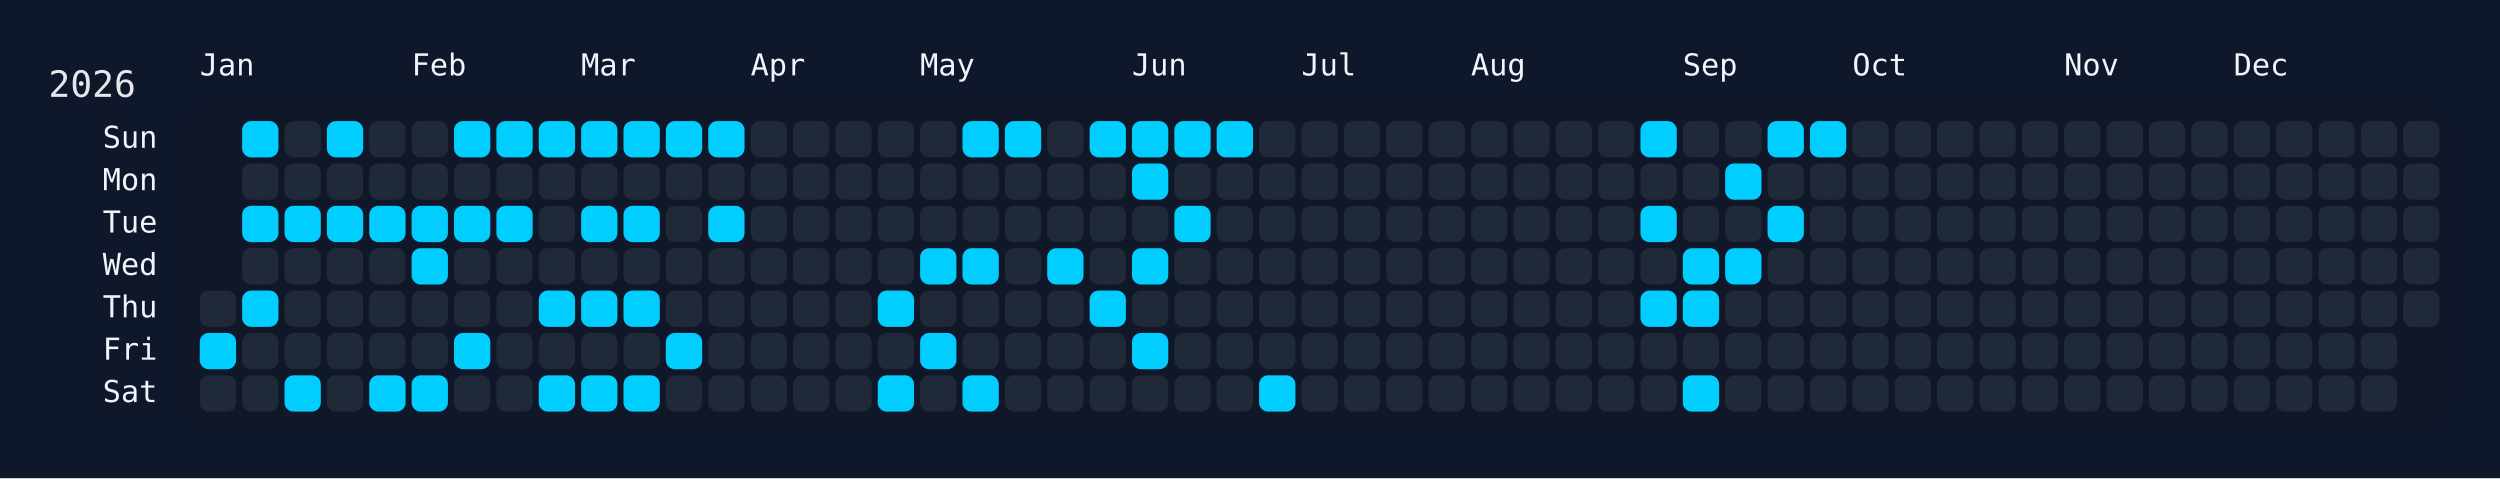
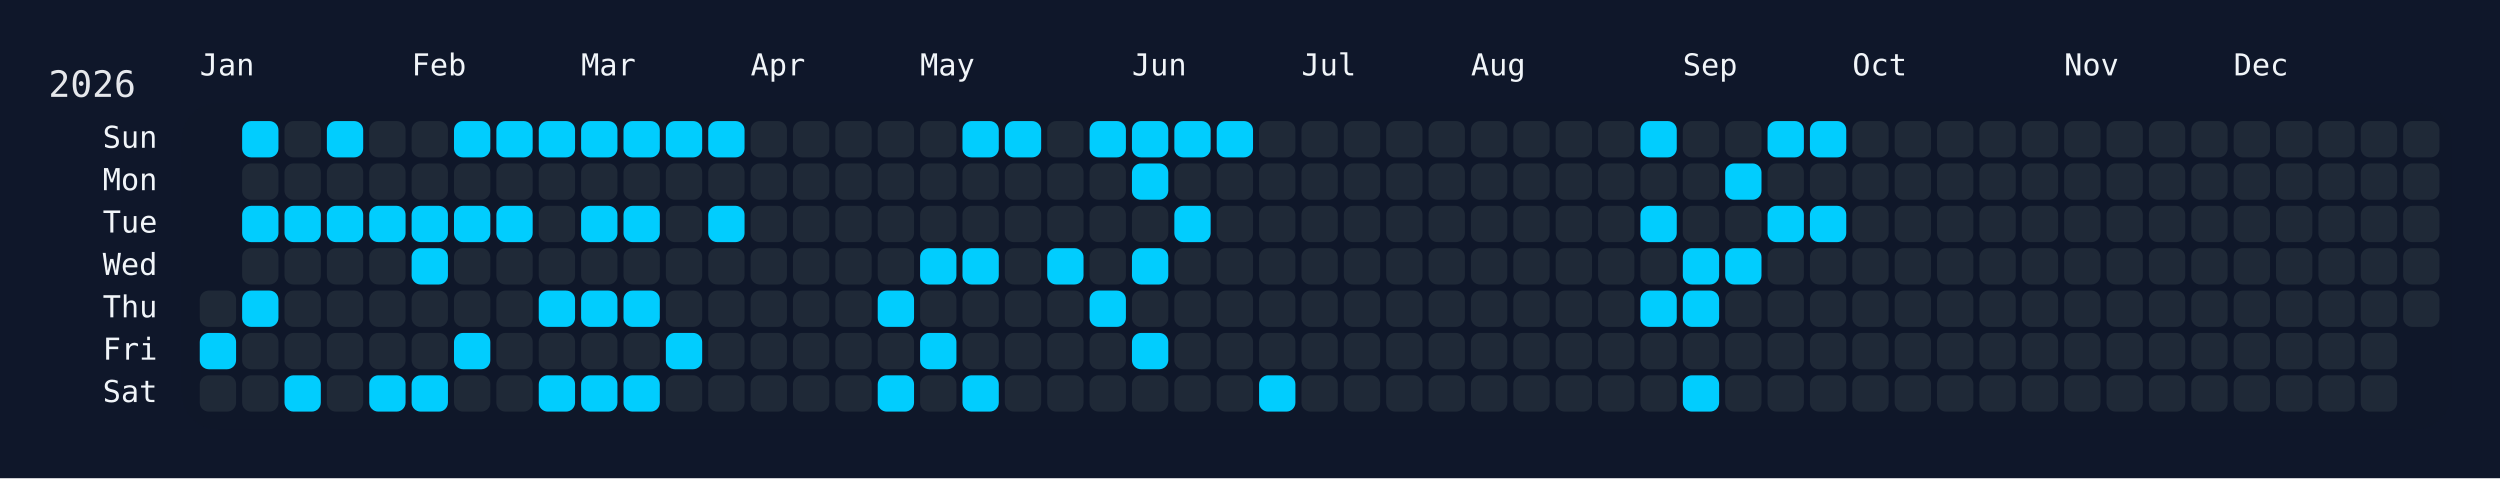
<svg xmlns="http://www.w3.org/2000/svg" width="826" height="158" viewBox="0 0 826 158">
  <rect width="826" height="158" fill="#0f172a" />
  <rect x="60" y="34" width="750" height="108" rx="12" ry="12" fill="rgba(15, 23, 42, 0.8)" />
  <text x="16" y="32" font-size="12" fill="#e5e7eb" font-family="JetBrains Mono, ui-monospace, SFMono-Regular, Menlo, Monaco, Consolas, monospace">2026</text>
  <text x="66" y="18" font-size="10" fill="#f1f5f9" font-family="JetBrains Mono, ui-monospace, SFMono-Regular, Menlo, Monaco, Consolas, monospace" dominant-baseline="hanging">Jan</text>
  <text x="136" y="18" font-size="10" fill="#f1f5f9" font-family="JetBrains Mono, ui-monospace, SFMono-Regular, Menlo, Monaco, Consolas, monospace" dominant-baseline="hanging">Feb</text>
  <text x="192" y="18" font-size="10" fill="#f1f5f9" font-family="JetBrains Mono, ui-monospace, SFMono-Regular, Menlo, Monaco, Consolas, monospace" dominant-baseline="hanging">Mar</text>
  <text x="248" y="18" font-size="10" fill="#f1f5f9" font-family="JetBrains Mono, ui-monospace, SFMono-Regular, Menlo, Monaco, Consolas, monospace" dominant-baseline="hanging">Apr</text>
  <text x="304" y="18" font-size="10" fill="#f1f5f9" font-family="JetBrains Mono, ui-monospace, SFMono-Regular, Menlo, Monaco, Consolas, monospace" dominant-baseline="hanging">May</text>
  <text x="374" y="18" font-size="10" fill="#f1f5f9" font-family="JetBrains Mono, ui-monospace, SFMono-Regular, Menlo, Monaco, Consolas, monospace" dominant-baseline="hanging">Jun</text>
  <text x="430" y="18" font-size="10" fill="#f1f5f9" font-family="JetBrains Mono, ui-monospace, SFMono-Regular, Menlo, Monaco, Consolas, monospace" dominant-baseline="hanging">Jul</text>
  <text x="486" y="18" font-size="10" fill="#f1f5f9" font-family="JetBrains Mono, ui-monospace, SFMono-Regular, Menlo, Monaco, Consolas, monospace" dominant-baseline="hanging">Aug</text>
  <text x="556" y="18" font-size="10" fill="#f1f5f9" font-family="JetBrains Mono, ui-monospace, SFMono-Regular, Menlo, Monaco, Consolas, monospace" dominant-baseline="hanging">Sep</text>
  <text x="612" y="18" font-size="10" fill="#f1f5f9" font-family="JetBrains Mono, ui-monospace, SFMono-Regular, Menlo, Monaco, Consolas, monospace" dominant-baseline="hanging">Oct</text>
  <text x="682" y="18" font-size="10" fill="#f1f5f9" font-family="JetBrains Mono, ui-monospace, SFMono-Regular, Menlo, Monaco, Consolas, monospace" dominant-baseline="hanging">Nov</text>
  <text x="738" y="18" font-size="10" fill="#f1f5f9" font-family="JetBrains Mono, ui-monospace, SFMono-Regular, Menlo, Monaco, Consolas, monospace" dominant-baseline="hanging">Dec</text>
  <text x="52" y="46.0" font-size="10" fill="#f1f5f9" font-family="JetBrains Mono, ui-monospace, SFMono-Regular, Menlo, Monaco, Consolas, monospace" text-anchor="end" dominant-baseline="middle">Sun</text>
  <text x="52" y="60.0" font-size="10" fill="#f1f5f9" font-family="JetBrains Mono, ui-monospace, SFMono-Regular, Menlo, Monaco, Consolas, monospace" text-anchor="end" dominant-baseline="middle">Mon</text>
  <text x="52" y="74.0" font-size="10" fill="#f1f5f9" font-family="JetBrains Mono, ui-monospace, SFMono-Regular, Menlo, Monaco, Consolas, monospace" text-anchor="end" dominant-baseline="middle">Tue</text>
  <text x="52" y="88.0" font-size="10" fill="#f1f5f9" font-family="JetBrains Mono, ui-monospace, SFMono-Regular, Menlo, Monaco, Consolas, monospace" text-anchor="end" dominant-baseline="middle">Wed</text>
  <text x="52" y="102.0" font-size="10" fill="#f1f5f9" font-family="JetBrains Mono, ui-monospace, SFMono-Regular, Menlo, Monaco, Consolas, monospace" text-anchor="end" dominant-baseline="middle">Thu</text>
  <text x="52" y="116.0" font-size="10" fill="#f1f5f9" font-family="JetBrains Mono, ui-monospace, SFMono-Regular, Menlo, Monaco, Consolas, monospace" text-anchor="end" dominant-baseline="middle">Fri</text>
  <text x="52" y="130.0" font-size="10" fill="#f1f5f9" font-family="JetBrains Mono, ui-monospace, SFMono-Regular, Menlo, Monaco, Consolas, monospace" text-anchor="end" dominant-baseline="middle">Sat</text>
  <g transform="translate(66,40)">
    <rect x="0" y="56" width="12" height="12" rx="3" ry="3" fill="#1f2937" data-date="2026-01-01" />
    <rect x="0" y="70" width="12" height="12" rx="3" ry="3" fill="#01cdfe" data-date="2026-01-02" />
    <rect x="0" y="84" width="12" height="12" rx="3" ry="3" fill="#1f2937" data-date="2026-01-03" />
    <rect x="14" y="0" width="12" height="12" rx="3" ry="3" fill="#01cdfe" data-date="2026-01-04" />
    <rect x="14" y="14" width="12" height="12" rx="3" ry="3" fill="#1f2937" data-date="2026-01-05" />
    <rect x="14" y="28" width="12" height="12" rx="3" ry="3" fill="#01cdfe" data-date="2026-01-06" />
    <rect x="14" y="42" width="12" height="12" rx="3" ry="3" fill="#1f2937" data-date="2026-01-07" />
    <rect x="14" y="56" width="12" height="12" rx="3" ry="3" fill="#01cdfe" data-date="2026-01-08" />
    <rect x="14" y="70" width="12" height="12" rx="3" ry="3" fill="#1f2937" data-date="2026-01-09" />
    <rect x="14" y="84" width="12" height="12" rx="3" ry="3" fill="#1f2937" data-date="2026-01-10" />
    <rect x="28" y="0" width="12" height="12" rx="3" ry="3" fill="#1f2937" data-date="2026-01-11" />
    <rect x="28" y="14" width="12" height="12" rx="3" ry="3" fill="#1f2937" data-date="2026-01-12" />
    <rect x="28" y="28" width="12" height="12" rx="3" ry="3" fill="#01cdfe" data-date="2026-01-13" />
    <rect x="28" y="42" width="12" height="12" rx="3" ry="3" fill="#1f2937" data-date="2026-01-14" />
    <rect x="28" y="56" width="12" height="12" rx="3" ry="3" fill="#1f2937" data-date="2026-01-15" />
    <rect x="28" y="70" width="12" height="12" rx="3" ry="3" fill="#1f2937" data-date="2026-01-16" />
    <rect x="28" y="84" width="12" height="12" rx="3" ry="3" fill="#01cdfe" data-date="2026-01-17" />
    <rect x="42" y="0" width="12" height="12" rx="3" ry="3" fill="#01cdfe" data-date="2026-01-18" />
    <rect x="42" y="14" width="12" height="12" rx="3" ry="3" fill="#1f2937" data-date="2026-01-19" />
    <rect x="42" y="28" width="12" height="12" rx="3" ry="3" fill="#01cdfe" data-date="2026-01-20" />
    <rect x="42" y="42" width="12" height="12" rx="3" ry="3" fill="#1f2937" data-date="2026-01-21" />
    <rect x="42" y="56" width="12" height="12" rx="3" ry="3" fill="#1f2937" data-date="2026-01-22" />
    <rect x="42" y="70" width="12" height="12" rx="3" ry="3" fill="#1f2937" data-date="2026-01-23" />
    <rect x="42" y="84" width="12" height="12" rx="3" ry="3" fill="#1f2937" data-date="2026-01-24" />
    <rect x="56" y="0" width="12" height="12" rx="3" ry="3" fill="#1f2937" data-date="2026-01-25" />
    <rect x="56" y="14" width="12" height="12" rx="3" ry="3" fill="#1f2937" data-date="2026-01-26" />
    <rect x="56" y="28" width="12" height="12" rx="3" ry="3" fill="#01cdfe" data-date="2026-01-27" />
    <rect x="56" y="42" width="12" height="12" rx="3" ry="3" fill="#1f2937" data-date="2026-01-28" />
    <rect x="56" y="56" width="12" height="12" rx="3" ry="3" fill="#1f2937" data-date="2026-01-29" />
    <rect x="56" y="70" width="12" height="12" rx="3" ry="3" fill="#1f2937" data-date="2026-01-30" />
    <rect x="56" y="84" width="12" height="12" rx="3" ry="3" fill="#01cdfe" data-date="2026-01-31" />
    <rect x="70" y="0" width="12" height="12" rx="3" ry="3" fill="#1f2937" data-date="2026-02-01" />
    <rect x="70" y="14" width="12" height="12" rx="3" ry="3" fill="#1f2937" data-date="2026-02-02" />
    <rect x="70" y="28" width="12" height="12" rx="3" ry="3" fill="#01cdfe" data-date="2026-02-03" />
    <rect x="70" y="42" width="12" height="12" rx="3" ry="3" fill="#01cdfe" data-date="2026-02-04" />
    <rect x="70" y="56" width="12" height="12" rx="3" ry="3" fill="#1f2937" data-date="2026-02-05" />
    <rect x="70" y="70" width="12" height="12" rx="3" ry="3" fill="#1f2937" data-date="2026-02-06" />
    <rect x="70" y="84" width="12" height="12" rx="3" ry="3" fill="#01cdfe" data-date="2026-02-07" />
    <rect x="84" y="0" width="12" height="12" rx="3" ry="3" fill="#01cdfe" data-date="2026-02-08" />
    <rect x="84" y="14" width="12" height="12" rx="3" ry="3" fill="#1f2937" data-date="2026-02-09" />
    <rect x="84" y="28" width="12" height="12" rx="3" ry="3" fill="#01cdfe" data-date="2026-02-10" />
    <rect x="84" y="42" width="12" height="12" rx="3" ry="3" fill="#1f2937" data-date="2026-02-11" />
    <rect x="84" y="56" width="12" height="12" rx="3" ry="3" fill="#1f2937" data-date="2026-02-12" />
    <rect x="84" y="70" width="12" height="12" rx="3" ry="3" fill="#01cdfe" data-date="2026-02-13" />
    <rect x="84" y="84" width="12" height="12" rx="3" ry="3" fill="#1f2937" data-date="2026-02-14" />
    <rect x="98" y="0" width="12" height="12" rx="3" ry="3" fill="#01cdfe" data-date="2026-02-15" />
    <rect x="98" y="14" width="12" height="12" rx="3" ry="3" fill="#1f2937" data-date="2026-02-16" />
    <rect x="98" y="28" width="12" height="12" rx="3" ry="3" fill="#01cdfe" data-date="2026-02-17" />
    <rect x="98" y="42" width="12" height="12" rx="3" ry="3" fill="#1f2937" data-date="2026-02-18" />
    <rect x="98" y="56" width="12" height="12" rx="3" ry="3" fill="#1f2937" data-date="2026-02-19" />
    <rect x="98" y="70" width="12" height="12" rx="3" ry="3" fill="#1f2937" data-date="2026-02-20" />
    <rect x="98" y="84" width="12" height="12" rx="3" ry="3" fill="#1f2937" data-date="2026-02-21" />
    <rect x="112" y="0" width="12" height="12" rx="3" ry="3" fill="#01cdfe" data-date="2026-02-22" />
    <rect x="112" y="14" width="12" height="12" rx="3" ry="3" fill="#1f2937" data-date="2026-02-23" />
    <rect x="112" y="28" width="12" height="12" rx="3" ry="3" fill="#1f2937" data-date="2026-02-24" />
    <rect x="112" y="42" width="12" height="12" rx="3" ry="3" fill="#1f2937" data-date="2026-02-25" />
    <rect x="112" y="56" width="12" height="12" rx="3" ry="3" fill="#01cdfe" data-date="2026-02-26" />
    <rect x="112" y="70" width="12" height="12" rx="3" ry="3" fill="#1f2937" data-date="2026-02-27" />
    <rect x="112" y="84" width="12" height="12" rx="3" ry="3" fill="#01cdfe" data-date="2026-02-28" />
    <rect x="126" y="0" width="12" height="12" rx="3" ry="3" fill="#01cdfe" data-date="2026-03-01" />
    <rect x="126" y="14" width="12" height="12" rx="3" ry="3" fill="#1f2937" data-date="2026-03-02" />
    <rect x="126" y="28" width="12" height="12" rx="3" ry="3" fill="#01cdfe" data-date="2026-03-03" />
    <rect x="126" y="42" width="12" height="12" rx="3" ry="3" fill="#1f2937" data-date="2026-03-04" />
    <rect x="126" y="56" width="12" height="12" rx="3" ry="3" fill="#01cdfe" data-date="2026-03-05" />
    <rect x="126" y="70" width="12" height="12" rx="3" ry="3" fill="#1f2937" data-date="2026-03-06" />
    <rect x="126" y="84" width="12" height="12" rx="3" ry="3" fill="#01cdfe" data-date="2026-03-07" />
    <rect x="140" y="0" width="12" height="12" rx="3" ry="3" fill="#01cdfe" data-date="2026-03-08" />
    <rect x="140" y="14" width="12" height="12" rx="3" ry="3" fill="#1f2937" data-date="2026-03-09" />
    <rect x="140" y="28" width="12" height="12" rx="3" ry="3" fill="#01cdfe" data-date="2026-03-10" />
    <rect x="140" y="42" width="12" height="12" rx="3" ry="3" fill="#1f2937" data-date="2026-03-11" />
    <rect x="140" y="56" width="12" height="12" rx="3" ry="3" fill="#01cdfe" data-date="2026-03-12" />
    <rect x="140" y="70" width="12" height="12" rx="3" ry="3" fill="#1f2937" data-date="2026-03-13" />
    <rect x="140" y="84" width="12" height="12" rx="3" ry="3" fill="#01cdfe" data-date="2026-03-14" />
    <rect x="154" y="0" width="12" height="12" rx="3" ry="3" fill="#01cdfe" data-date="2026-03-15" />
    <rect x="154" y="14" width="12" height="12" rx="3" ry="3" fill="#1f2937" data-date="2026-03-16" />
    <rect x="154" y="28" width="12" height="12" rx="3" ry="3" fill="#1f2937" data-date="2026-03-17" />
    <rect x="154" y="42" width="12" height="12" rx="3" ry="3" fill="#1f2937" data-date="2026-03-18" />
    <rect x="154" y="56" width="12" height="12" rx="3" ry="3" fill="#1f2937" data-date="2026-03-19" />
    <rect x="154" y="70" width="12" height="12" rx="3" ry="3" fill="#01cdfe" data-date="2026-03-20" />
    <rect x="154" y="84" width="12" height="12" rx="3" ry="3" fill="#1f2937" data-date="2026-03-21" />
    <rect x="168" y="0" width="12" height="12" rx="3" ry="3" fill="#01cdfe" data-date="2026-03-22" />
    <rect x="168" y="14" width="12" height="12" rx="3" ry="3" fill="#1f2937" data-date="2026-03-23" />
    <rect x="168" y="28" width="12" height="12" rx="3" ry="3" fill="#01cdfe" data-date="2026-03-24" />
    <rect x="168" y="42" width="12" height="12" rx="3" ry="3" fill="#1f2937" data-date="2026-03-25" />
    <rect x="168" y="56" width="12" height="12" rx="3" ry="3" fill="#1f2937" data-date="2026-03-26" />
    <rect x="168" y="70" width="12" height="12" rx="3" ry="3" fill="#1f2937" data-date="2026-03-27" />
    <rect x="168" y="84" width="12" height="12" rx="3" ry="3" fill="#1f2937" data-date="2026-03-28" />
    <rect x="182" y="0" width="12" height="12" rx="3" ry="3" fill="#1f2937" data-date="2026-03-29" />
    <rect x="182" y="14" width="12" height="12" rx="3" ry="3" fill="#1f2937" data-date="2026-03-30" />
    <rect x="182" y="28" width="12" height="12" rx="3" ry="3" fill="#1f2937" data-date="2026-03-31" />
    <rect x="182" y="42" width="12" height="12" rx="3" ry="3" fill="#1f2937" data-date="2026-04-01" />
    <rect x="182" y="56" width="12" height="12" rx="3" ry="3" fill="#1f2937" data-date="2026-04-02" />
    <rect x="182" y="70" width="12" height="12" rx="3" ry="3" fill="#1f2937" data-date="2026-04-03" />
    <rect x="182" y="84" width="12" height="12" rx="3" ry="3" fill="#1f2937" data-date="2026-04-04" />
    <rect x="196" y="0" width="12" height="12" rx="3" ry="3" fill="#1f2937" data-date="2026-04-05" />
    <rect x="196" y="14" width="12" height="12" rx="3" ry="3" fill="#1f2937" data-date="2026-04-06" />
    <rect x="196" y="28" width="12" height="12" rx="3" ry="3" fill="#1f2937" data-date="2026-04-07" />
    <rect x="196" y="42" width="12" height="12" rx="3" ry="3" fill="#1f2937" data-date="2026-04-08" />
    <rect x="196" y="56" width="12" height="12" rx="3" ry="3" fill="#1f2937" data-date="2026-04-09" />
    <rect x="196" y="70" width="12" height="12" rx="3" ry="3" fill="#1f2937" data-date="2026-04-10" />
    <rect x="196" y="84" width="12" height="12" rx="3" ry="3" fill="#1f2937" data-date="2026-04-11" />
    <rect x="210" y="0" width="12" height="12" rx="3" ry="3" fill="#1f2937" data-date="2026-04-12" />
    <rect x="210" y="14" width="12" height="12" rx="3" ry="3" fill="#1f2937" data-date="2026-04-13" />
    <rect x="210" y="28" width="12" height="12" rx="3" ry="3" fill="#1f2937" data-date="2026-04-14" />
    <rect x="210" y="42" width="12" height="12" rx="3" ry="3" fill="#1f2937" data-date="2026-04-15" />
    <rect x="210" y="56" width="12" height="12" rx="3" ry="3" fill="#1f2937" data-date="2026-04-16" />
    <rect x="210" y="70" width="12" height="12" rx="3" ry="3" fill="#1f2937" data-date="2026-04-17" />
    <rect x="210" y="84" width="12" height="12" rx="3" ry="3" fill="#1f2937" data-date="2026-04-18" />
    <rect x="224" y="0" width="12" height="12" rx="3" ry="3" fill="#1f2937" data-date="2026-04-19" />
    <rect x="224" y="14" width="12" height="12" rx="3" ry="3" fill="#1f2937" data-date="2026-04-20" />
    <rect x="224" y="28" width="12" height="12" rx="3" ry="3" fill="#1f2937" data-date="2026-04-21" />
    <rect x="224" y="42" width="12" height="12" rx="3" ry="3" fill="#1f2937" data-date="2026-04-22" />
    <rect x="224" y="56" width="12" height="12" rx="3" ry="3" fill="#01cdfe" data-date="2026-04-23" />
    <rect x="224" y="70" width="12" height="12" rx="3" ry="3" fill="#1f2937" data-date="2026-04-24" />
    <rect x="224" y="84" width="12" height="12" rx="3" ry="3" fill="#01cdfe" data-date="2026-04-25" />
    <rect x="238" y="0" width="12" height="12" rx="3" ry="3" fill="#1f2937" data-date="2026-04-26" />
    <rect x="238" y="14" width="12" height="12" rx="3" ry="3" fill="#1f2937" data-date="2026-04-27" />
    <rect x="238" y="28" width="12" height="12" rx="3" ry="3" fill="#1f2937" data-date="2026-04-28" />
    <rect x="238" y="42" width="12" height="12" rx="3" ry="3" fill="#01cdfe" data-date="2026-04-29" />
    <rect x="238" y="56" width="12" height="12" rx="3" ry="3" fill="#1f2937" data-date="2026-04-30" />
    <rect x="238" y="70" width="12" height="12" rx="3" ry="3" fill="#01cdfe" data-date="2026-05-01" />
    <rect x="238" y="84" width="12" height="12" rx="3" ry="3" fill="#1f2937" data-date="2026-05-02" />
    <rect x="252" y="0" width="12" height="12" rx="3" ry="3" fill="#01cdfe" data-date="2026-05-03" />
    <rect x="252" y="14" width="12" height="12" rx="3" ry="3" fill="#1f2937" data-date="2026-05-04" />
    <rect x="252" y="28" width="12" height="12" rx="3" ry="3" fill="#1f2937" data-date="2026-05-05" />
    <rect x="252" y="42" width="12" height="12" rx="3" ry="3" fill="#01cdfe" data-date="2026-05-06" />
    <rect x="252" y="56" width="12" height="12" rx="3" ry="3" fill="#1f2937" data-date="2026-05-07" />
    <rect x="252" y="70" width="12" height="12" rx="3" ry="3" fill="#1f2937" data-date="2026-05-08" />
    <rect x="252" y="84" width="12" height="12" rx="3" ry="3" fill="#01cdfe" data-date="2026-05-09" />
    <rect x="266" y="0" width="12" height="12" rx="3" ry="3" fill="#01cdfe" data-date="2026-05-10" />
    <rect x="266" y="14" width="12" height="12" rx="3" ry="3" fill="#1f2937" data-date="2026-05-11" />
    <rect x="266" y="28" width="12" height="12" rx="3" ry="3" fill="#1f2937" data-date="2026-05-12" />
    <rect x="266" y="42" width="12" height="12" rx="3" ry="3" fill="#1f2937" data-date="2026-05-13" />
    <rect x="266" y="56" width="12" height="12" rx="3" ry="3" fill="#1f2937" data-date="2026-05-14" />
    <rect x="266" y="70" width="12" height="12" rx="3" ry="3" fill="#1f2937" data-date="2026-05-15" />
    <rect x="266" y="84" width="12" height="12" rx="3" ry="3" fill="#1f2937" data-date="2026-05-16" />
    <rect x="280" y="0" width="12" height="12" rx="3" ry="3" fill="#1f2937" data-date="2026-05-17" />
    <rect x="280" y="14" width="12" height="12" rx="3" ry="3" fill="#1f2937" data-date="2026-05-18" />
    <rect x="280" y="28" width="12" height="12" rx="3" ry="3" fill="#1f2937" data-date="2026-05-19" />
    <rect x="280" y="42" width="12" height="12" rx="3" ry="3" fill="#01cdfe" data-date="2026-05-20" />
    <rect x="280" y="56" width="12" height="12" rx="3" ry="3" fill="#1f2937" data-date="2026-05-21" />
    <rect x="280" y="70" width="12" height="12" rx="3" ry="3" fill="#1f2937" data-date="2026-05-22" />
    <rect x="280" y="84" width="12" height="12" rx="3" ry="3" fill="#1f2937" data-date="2026-05-23" />
    <rect x="294" y="0" width="12" height="12" rx="3" ry="3" fill="#01cdfe" data-date="2026-05-24" />
    <rect x="294" y="14" width="12" height="12" rx="3" ry="3" fill="#1f2937" data-date="2026-05-25" />
    <rect x="294" y="28" width="12" height="12" rx="3" ry="3" fill="#1f2937" data-date="2026-05-26" />
    <rect x="294" y="42" width="12" height="12" rx="3" ry="3" fill="#1f2937" data-date="2026-05-27" />
    <rect x="294" y="56" width="12" height="12" rx="3" ry="3" fill="#01cdfe" data-date="2026-05-28" />
    <rect x="294" y="70" width="12" height="12" rx="3" ry="3" fill="#1f2937" data-date="2026-05-29" />
    <rect x="294" y="84" width="12" height="12" rx="3" ry="3" fill="#1f2937" data-date="2026-05-30" />
    <rect x="308" y="0" width="12" height="12" rx="3" ry="3" fill="#01cdfe" data-date="2026-05-31" />
    <rect x="308" y="14" width="12" height="12" rx="3" ry="3" fill="#01cdfe" data-date="2026-06-01" />
    <rect x="308" y="28" width="12" height="12" rx="3" ry="3" fill="#1f2937" data-date="2026-06-02" />
    <rect x="308" y="42" width="12" height="12" rx="3" ry="3" fill="#01cdfe" data-date="2026-06-03" />
    <rect x="308" y="56" width="12" height="12" rx="3" ry="3" fill="#1f2937" data-date="2026-06-04" />
    <rect x="308" y="70" width="12" height="12" rx="3" ry="3" fill="#01cdfe" data-date="2026-06-05" />
    <rect x="308" y="84" width="12" height="12" rx="3" ry="3" fill="#1f2937" data-date="2026-06-06" />
    <rect x="322" y="0" width="12" height="12" rx="3" ry="3" fill="#01cdfe" data-date="2026-06-07" />
    <rect x="322" y="14" width="12" height="12" rx="3" ry="3" fill="#1f2937" data-date="2026-06-08" />
    <rect x="322" y="28" width="12" height="12" rx="3" ry="3" fill="#01cdfe" data-date="2026-06-09" />
    <rect x="322" y="42" width="12" height="12" rx="3" ry="3" fill="#1f2937" data-date="2026-06-10" />
    <rect x="322" y="56" width="12" height="12" rx="3" ry="3" fill="#1f2937" data-date="2026-06-11" />
    <rect x="322" y="70" width="12" height="12" rx="3" ry="3" fill="#1f2937" data-date="2026-06-12" />
    <rect x="322" y="84" width="12" height="12" rx="3" ry="3" fill="#1f2937" data-date="2026-06-13" />
    <rect x="336" y="0" width="12" height="12" rx="3" ry="3" fill="#01cdfe" data-date="2026-06-14" />
    <rect x="336" y="14" width="12" height="12" rx="3" ry="3" fill="#1f2937" data-date="2026-06-15" />
    <rect x="336" y="28" width="12" height="12" rx="3" ry="3" fill="#1f2937" data-date="2026-06-16" />
    <rect x="336" y="42" width="12" height="12" rx="3" ry="3" fill="#1f2937" data-date="2026-06-17" />
    <rect x="336" y="56" width="12" height="12" rx="3" ry="3" fill="#1f2937" data-date="2026-06-18" />
    <rect x="336" y="70" width="12" height="12" rx="3" ry="3" fill="#1f2937" data-date="2026-06-19" />
    <rect x="336" y="84" width="12" height="12" rx="3" ry="3" fill="#1f2937" data-date="2026-06-20" />
    <rect x="350" y="0" width="12" height="12" rx="3" ry="3" fill="#1f2937" data-date="2026-06-21" />
    <rect x="350" y="14" width="12" height="12" rx="3" ry="3" fill="#1f2937" data-date="2026-06-22" />
    <rect x="350" y="28" width="12" height="12" rx="3" ry="3" fill="#1f2937" data-date="2026-06-23" />
    <rect x="350" y="42" width="12" height="12" rx="3" ry="3" fill="#1f2937" data-date="2026-06-24" />
    <rect x="350" y="56" width="12" height="12" rx="3" ry="3" fill="#1f2937" data-date="2026-06-25" />
    <rect x="350" y="70" width="12" height="12" rx="3" ry="3" fill="#1f2937" data-date="2026-06-26" />
    <rect x="350" y="84" width="12" height="12" rx="3" ry="3" fill="#01cdfe" data-date="2026-06-27" />
    <rect x="364" y="0" width="12" height="12" rx="3" ry="3" fill="#1f2937" data-date="2026-06-28" />
    <rect x="364" y="14" width="12" height="12" rx="3" ry="3" fill="#1f2937" data-date="2026-06-29" />
    <rect x="364" y="28" width="12" height="12" rx="3" ry="3" fill="#1f2937" data-date="2026-06-30" />
    <rect x="364" y="42" width="12" height="12" rx="3" ry="3" fill="#1f2937" data-date="2026-07-01" />
    <rect x="364" y="56" width="12" height="12" rx="3" ry="3" fill="#1f2937" data-date="2026-07-02" />
    <rect x="364" y="70" width="12" height="12" rx="3" ry="3" fill="#1f2937" data-date="2026-07-03" />
    <rect x="364" y="84" width="12" height="12" rx="3" ry="3" fill="#1f2937" data-date="2026-07-04" />
    <rect x="378" y="0" width="12" height="12" rx="3" ry="3" fill="#1f2937" data-date="2026-07-05" />
    <rect x="378" y="14" width="12" height="12" rx="3" ry="3" fill="#1f2937" data-date="2026-07-06" />
    <rect x="378" y="28" width="12" height="12" rx="3" ry="3" fill="#1f2937" data-date="2026-07-07" />
    <rect x="378" y="42" width="12" height="12" rx="3" ry="3" fill="#1f2937" data-date="2026-07-08" />
    <rect x="378" y="56" width="12" height="12" rx="3" ry="3" fill="#1f2937" data-date="2026-07-09" />
    <rect x="378" y="70" width="12" height="12" rx="3" ry="3" fill="#1f2937" data-date="2026-07-10" />
    <rect x="378" y="84" width="12" height="12" rx="3" ry="3" fill="#1f2937" data-date="2026-07-11" />
    <rect x="392" y="0" width="12" height="12" rx="3" ry="3" fill="#1f2937" data-date="2026-07-12" />
    <rect x="392" y="14" width="12" height="12" rx="3" ry="3" fill="#1f2937" data-date="2026-07-13" />
    <rect x="392" y="28" width="12" height="12" rx="3" ry="3" fill="#1f2937" data-date="2026-07-14" />
    <rect x="392" y="42" width="12" height="12" rx="3" ry="3" fill="#1f2937" data-date="2026-07-15" />
    <rect x="392" y="56" width="12" height="12" rx="3" ry="3" fill="#1f2937" data-date="2026-07-16" />
    <rect x="392" y="70" width="12" height="12" rx="3" ry="3" fill="#1f2937" data-date="2026-07-17" />
    <rect x="392" y="84" width="12" height="12" rx="3" ry="3" fill="#1f2937" data-date="2026-07-18" />
    <rect x="406" y="0" width="12" height="12" rx="3" ry="3" fill="#1f2937" data-date="2026-07-19" />
    <rect x="406" y="14" width="12" height="12" rx="3" ry="3" fill="#1f2937" data-date="2026-07-20" />
    <rect x="406" y="28" width="12" height="12" rx="3" ry="3" fill="#1f2937" data-date="2026-07-21" />
    <rect x="406" y="42" width="12" height="12" rx="3" ry="3" fill="#1f2937" data-date="2026-07-22" />
    <rect x="406" y="56" width="12" height="12" rx="3" ry="3" fill="#1f2937" data-date="2026-07-23" />
    <rect x="406" y="70" width="12" height="12" rx="3" ry="3" fill="#1f2937" data-date="2026-07-24" />
    <rect x="406" y="84" width="12" height="12" rx="3" ry="3" fill="#1f2937" data-date="2026-07-25" />
    <rect x="420" y="0" width="12" height="12" rx="3" ry="3" fill="#1f2937" data-date="2026-07-26" />
    <rect x="420" y="14" width="12" height="12" rx="3" ry="3" fill="#1f2937" data-date="2026-07-27" />
    <rect x="420" y="28" width="12" height="12" rx="3" ry="3" fill="#1f2937" data-date="2026-07-28" />
    <rect x="420" y="42" width="12" height="12" rx="3" ry="3" fill="#1f2937" data-date="2026-07-29" />
    <rect x="420" y="56" width="12" height="12" rx="3" ry="3" fill="#1f2937" data-date="2026-07-30" />
    <rect x="420" y="70" width="12" height="12" rx="3" ry="3" fill="#1f2937" data-date="2026-07-31" />
    <rect x="420" y="84" width="12" height="12" rx="3" ry="3" fill="#1f2937" data-date="2026-08-01" />
    <rect x="434" y="0" width="12" height="12" rx="3" ry="3" fill="#1f2937" data-date="2026-08-02" />
    <rect x="434" y="14" width="12" height="12" rx="3" ry="3" fill="#1f2937" data-date="2026-08-03" />
    <rect x="434" y="28" width="12" height="12" rx="3" ry="3" fill="#1f2937" data-date="2026-08-04" />
    <rect x="434" y="42" width="12" height="12" rx="3" ry="3" fill="#1f2937" data-date="2026-08-05" />
    <rect x="434" y="56" width="12" height="12" rx="3" ry="3" fill="#1f2937" data-date="2026-08-06" />
    <rect x="434" y="70" width="12" height="12" rx="3" ry="3" fill="#1f2937" data-date="2026-08-07" />
    <rect x="434" y="84" width="12" height="12" rx="3" ry="3" fill="#1f2937" data-date="2026-08-08" />
    <rect x="448" y="0" width="12" height="12" rx="3" ry="3" fill="#1f2937" data-date="2026-08-09" />
    <rect x="448" y="14" width="12" height="12" rx="3" ry="3" fill="#1f2937" data-date="2026-08-10" />
    <rect x="448" y="28" width="12" height="12" rx="3" ry="3" fill="#1f2937" data-date="2026-08-11" />
    <rect x="448" y="42" width="12" height="12" rx="3" ry="3" fill="#1f2937" data-date="2026-08-12" />
    <rect x="448" y="56" width="12" height="12" rx="3" ry="3" fill="#1f2937" data-date="2026-08-13" />
    <rect x="448" y="70" width="12" height="12" rx="3" ry="3" fill="#1f2937" data-date="2026-08-14" />
    <rect x="448" y="84" width="12" height="12" rx="3" ry="3" fill="#1f2937" data-date="2026-08-15" />
    <rect x="462" y="0" width="12" height="12" rx="3" ry="3" fill="#1f2937" data-date="2026-08-16" />
    <rect x="462" y="14" width="12" height="12" rx="3" ry="3" fill="#1f2937" data-date="2026-08-17" />
    <rect x="462" y="28" width="12" height="12" rx="3" ry="3" fill="#1f2937" data-date="2026-08-18" />
    <rect x="462" y="42" width="12" height="12" rx="3" ry="3" fill="#1f2937" data-date="2026-08-19" />
    <rect x="462" y="56" width="12" height="12" rx="3" ry="3" fill="#1f2937" data-date="2026-08-20" />
    <rect x="462" y="70" width="12" height="12" rx="3" ry="3" fill="#1f2937" data-date="2026-08-21" />
    <rect x="462" y="84" width="12" height="12" rx="3" ry="3" fill="#1f2937" data-date="2026-08-22" />
    <rect x="476" y="0" width="12" height="12" rx="3" ry="3" fill="#01cdfe" data-date="2026-08-23" />
    <rect x="476" y="14" width="12" height="12" rx="3" ry="3" fill="#1f2937" data-date="2026-08-24" />
    <rect x="476" y="28" width="12" height="12" rx="3" ry="3" fill="#01cdfe" data-date="2026-08-25" />
    <rect x="476" y="42" width="12" height="12" rx="3" ry="3" fill="#1f2937" data-date="2026-08-26" />
    <rect x="476" y="56" width="12" height="12" rx="3" ry="3" fill="#01cdfe" data-date="2026-08-27" />
    <rect x="476" y="70" width="12" height="12" rx="3" ry="3" fill="#1f2937" data-date="2026-08-28" />
    <rect x="476" y="84" width="12" height="12" rx="3" ry="3" fill="#1f2937" data-date="2026-08-29" />
    <rect x="490" y="0" width="12" height="12" rx="3" ry="3" fill="#1f2937" data-date="2026-08-30" />
    <rect x="490" y="14" width="12" height="12" rx="3" ry="3" fill="#1f2937" data-date="2026-08-31" />
    <rect x="490" y="28" width="12" height="12" rx="3" ry="3" fill="#1f2937" data-date="2026-09-01" />
    <rect x="490" y="42" width="12" height="12" rx="3" ry="3" fill="#01cdfe" data-date="2026-09-02" />
    <rect x="490" y="56" width="12" height="12" rx="3" ry="3" fill="#01cdfe" data-date="2026-09-03" />
    <rect x="490" y="70" width="12" height="12" rx="3" ry="3" fill="#1f2937" data-date="2026-09-04" />
    <rect x="490" y="84" width="12" height="12" rx="3" ry="3" fill="#01cdfe" data-date="2026-09-05" />
    <rect x="504" y="0" width="12" height="12" rx="3" ry="3" fill="#1f2937" data-date="2026-09-06" />
    <rect x="504" y="14" width="12" height="12" rx="3" ry="3" fill="#01cdfe" data-date="2026-09-07" />
    <rect x="504" y="28" width="12" height="12" rx="3" ry="3" fill="#1f2937" data-date="2026-09-08" />
    <rect x="504" y="42" width="12" height="12" rx="3" ry="3" fill="#01cdfe" data-date="2026-09-09" />
    <rect x="504" y="56" width="12" height="12" rx="3" ry="3" fill="#1f2937" data-date="2026-09-10" />
    <rect x="504" y="70" width="12" height="12" rx="3" ry="3" fill="#1f2937" data-date="2026-09-11" />
    <rect x="504" y="84" width="12" height="12" rx="3" ry="3" fill="#1f2937" data-date="2026-09-12" />
    <rect x="518" y="0" width="12" height="12" rx="3" ry="3" fill="#01cdfe" data-date="2026-09-13" />
    <rect x="518" y="14" width="12" height="12" rx="3" ry="3" fill="#1f2937" data-date="2026-09-14" />
    <rect x="518" y="28" width="12" height="12" rx="3" ry="3" fill="#01cdfe" data-date="2026-09-15" />
    <rect x="518" y="42" width="12" height="12" rx="3" ry="3" fill="#1f2937" data-date="2026-09-16" />
    <rect x="518" y="56" width="12" height="12" rx="3" ry="3" fill="#1f2937" data-date="2026-09-17" />
    <rect x="518" y="70" width="12" height="12" rx="3" ry="3" fill="#1f2937" data-date="2026-09-18" />
    <rect x="518" y="84" width="12" height="12" rx="3" ry="3" fill="#1f2937" data-date="2026-09-19" />
    <rect x="532" y="0" width="12" height="12" rx="3" ry="3" fill="#01cdfe" data-date="2026-09-20" />
    <rect x="532" y="14" width="12" height="12" rx="3" ry="3" fill="#1f2937" data-date="2026-09-21" />
-     <rect x="532" y="28" width="12" height="12" rx="3" ry="3" fill="#1f2937" data-date="2026-09-22" />
+     <rect x="532" y="28" width="12" height="12" rx="3" ry="3" fill="#01cdfe" data-date="2026-09-22" />
    <rect x="532" y="42" width="12" height="12" rx="3" ry="3" fill="#1f2937" data-date="2026-09-23" />
    <rect x="532" y="56" width="12" height="12" rx="3" ry="3" fill="#1f2937" data-date="2026-09-24" />
    <rect x="532" y="70" width="12" height="12" rx="3" ry="3" fill="#1f2937" data-date="2026-09-25" />
    <rect x="532" y="84" width="12" height="12" rx="3" ry="3" fill="#1f2937" data-date="2026-09-26" />
    <rect x="546" y="0" width="12" height="12" rx="3" ry="3" fill="#1f2937" data-date="2026-09-27" />
    <rect x="546" y="14" width="12" height="12" rx="3" ry="3" fill="#1f2937" data-date="2026-09-28" />
    <rect x="546" y="28" width="12" height="12" rx="3" ry="3" fill="#1f2937" data-date="2026-09-29" />
    <rect x="546" y="42" width="12" height="12" rx="3" ry="3" fill="#1f2937" data-date="2026-09-30" />
    <rect x="546" y="56" width="12" height="12" rx="3" ry="3" fill="#1f2937" data-date="2026-10-01" />
    <rect x="546" y="70" width="12" height="12" rx="3" ry="3" fill="#1f2937" data-date="2026-10-02" />
    <rect x="546" y="84" width="12" height="12" rx="3" ry="3" fill="#1f2937" data-date="2026-10-03" />
    <rect x="560" y="0" width="12" height="12" rx="3" ry="3" fill="#1f2937" data-date="2026-10-04" />
    <rect x="560" y="14" width="12" height="12" rx="3" ry="3" fill="#1f2937" data-date="2026-10-05" />
    <rect x="560" y="28" width="12" height="12" rx="3" ry="3" fill="#1f2937" data-date="2026-10-06" />
    <rect x="560" y="42" width="12" height="12" rx="3" ry="3" fill="#1f2937" data-date="2026-10-07" />
    <rect x="560" y="56" width="12" height="12" rx="3" ry="3" fill="#1f2937" data-date="2026-10-08" />
    <rect x="560" y="70" width="12" height="12" rx="3" ry="3" fill="#1f2937" data-date="2026-10-09" />
    <rect x="560" y="84" width="12" height="12" rx="3" ry="3" fill="#1f2937" data-date="2026-10-10" />
    <rect x="574" y="0" width="12" height="12" rx="3" ry="3" fill="#1f2937" data-date="2026-10-11" />
    <rect x="574" y="14" width="12" height="12" rx="3" ry="3" fill="#1f2937" data-date="2026-10-12" />
    <rect x="574" y="28" width="12" height="12" rx="3" ry="3" fill="#1f2937" data-date="2026-10-13" />
    <rect x="574" y="42" width="12" height="12" rx="3" ry="3" fill="#1f2937" data-date="2026-10-14" />
    <rect x="574" y="56" width="12" height="12" rx="3" ry="3" fill="#1f2937" data-date="2026-10-15" />
    <rect x="574" y="70" width="12" height="12" rx="3" ry="3" fill="#1f2937" data-date="2026-10-16" />
    <rect x="574" y="84" width="12" height="12" rx="3" ry="3" fill="#1f2937" data-date="2026-10-17" />
    <rect x="588" y="0" width="12" height="12" rx="3" ry="3" fill="#1f2937" data-date="2026-10-18" />
    <rect x="588" y="14" width="12" height="12" rx="3" ry="3" fill="#1f2937" data-date="2026-10-19" />
    <rect x="588" y="28" width="12" height="12" rx="3" ry="3" fill="#1f2937" data-date="2026-10-20" />
    <rect x="588" y="42" width="12" height="12" rx="3" ry="3" fill="#1f2937" data-date="2026-10-21" />
    <rect x="588" y="56" width="12" height="12" rx="3" ry="3" fill="#1f2937" data-date="2026-10-22" />
    <rect x="588" y="70" width="12" height="12" rx="3" ry="3" fill="#1f2937" data-date="2026-10-23" />
    <rect x="588" y="84" width="12" height="12" rx="3" ry="3" fill="#1f2937" data-date="2026-10-24" />
    <rect x="602" y="0" width="12" height="12" rx="3" ry="3" fill="#1f2937" data-date="2026-10-25" />
    <rect x="602" y="14" width="12" height="12" rx="3" ry="3" fill="#1f2937" data-date="2026-10-26" />
    <rect x="602" y="28" width="12" height="12" rx="3" ry="3" fill="#1f2937" data-date="2026-10-27" />
    <rect x="602" y="42" width="12" height="12" rx="3" ry="3" fill="#1f2937" data-date="2026-10-28" />
    <rect x="602" y="56" width="12" height="12" rx="3" ry="3" fill="#1f2937" data-date="2026-10-29" />
    <rect x="602" y="70" width="12" height="12" rx="3" ry="3" fill="#1f2937" data-date="2026-10-30" />
    <rect x="602" y="84" width="12" height="12" rx="3" ry="3" fill="#1f2937" data-date="2026-10-31" />
    <rect x="616" y="0" width="12" height="12" rx="3" ry="3" fill="#1f2937" data-date="2026-11-01" />
    <rect x="616" y="14" width="12" height="12" rx="3" ry="3" fill="#1f2937" data-date="2026-11-02" />
    <rect x="616" y="28" width="12" height="12" rx="3" ry="3" fill="#1f2937" data-date="2026-11-03" />
    <rect x="616" y="42" width="12" height="12" rx="3" ry="3" fill="#1f2937" data-date="2026-11-04" />
    <rect x="616" y="56" width="12" height="12" rx="3" ry="3" fill="#1f2937" data-date="2026-11-05" />
    <rect x="616" y="70" width="12" height="12" rx="3" ry="3" fill="#1f2937" data-date="2026-11-06" />
    <rect x="616" y="84" width="12" height="12" rx="3" ry="3" fill="#1f2937" data-date="2026-11-07" />
    <rect x="630" y="0" width="12" height="12" rx="3" ry="3" fill="#1f2937" data-date="2026-11-08" />
    <rect x="630" y="14" width="12" height="12" rx="3" ry="3" fill="#1f2937" data-date="2026-11-09" />
    <rect x="630" y="28" width="12" height="12" rx="3" ry="3" fill="#1f2937" data-date="2026-11-10" />
    <rect x="630" y="42" width="12" height="12" rx="3" ry="3" fill="#1f2937" data-date="2026-11-11" />
    <rect x="630" y="56" width="12" height="12" rx="3" ry="3" fill="#1f2937" data-date="2026-11-12" />
    <rect x="630" y="70" width="12" height="12" rx="3" ry="3" fill="#1f2937" data-date="2026-11-13" />
    <rect x="630" y="84" width="12" height="12" rx="3" ry="3" fill="#1f2937" data-date="2026-11-14" />
    <rect x="644" y="0" width="12" height="12" rx="3" ry="3" fill="#1f2937" data-date="2026-11-15" />
    <rect x="644" y="14" width="12" height="12" rx="3" ry="3" fill="#1f2937" data-date="2026-11-16" />
    <rect x="644" y="28" width="12" height="12" rx="3" ry="3" fill="#1f2937" data-date="2026-11-17" />
    <rect x="644" y="42" width="12" height="12" rx="3" ry="3" fill="#1f2937" data-date="2026-11-18" />
    <rect x="644" y="56" width="12" height="12" rx="3" ry="3" fill="#1f2937" data-date="2026-11-19" />
    <rect x="644" y="70" width="12" height="12" rx="3" ry="3" fill="#1f2937" data-date="2026-11-20" />
    <rect x="644" y="84" width="12" height="12" rx="3" ry="3" fill="#1f2937" data-date="2026-11-21" />
    <rect x="658" y="0" width="12" height="12" rx="3" ry="3" fill="#1f2937" data-date="2026-11-22" />
    <rect x="658" y="14" width="12" height="12" rx="3" ry="3" fill="#1f2937" data-date="2026-11-23" />
    <rect x="658" y="28" width="12" height="12" rx="3" ry="3" fill="#1f2937" data-date="2026-11-24" />
    <rect x="658" y="42" width="12" height="12" rx="3" ry="3" fill="#1f2937" data-date="2026-11-25" />
    <rect x="658" y="56" width="12" height="12" rx="3" ry="3" fill="#1f2937" data-date="2026-11-26" />
    <rect x="658" y="70" width="12" height="12" rx="3" ry="3" fill="#1f2937" data-date="2026-11-27" />
    <rect x="658" y="84" width="12" height="12" rx="3" ry="3" fill="#1f2937" data-date="2026-11-28" />
    <rect x="672" y="0" width="12" height="12" rx="3" ry="3" fill="#1f2937" data-date="2026-11-29" />
    <rect x="672" y="14" width="12" height="12" rx="3" ry="3" fill="#1f2937" data-date="2026-11-30" />
    <rect x="672" y="28" width="12" height="12" rx="3" ry="3" fill="#1f2937" data-date="2026-12-01" />
    <rect x="672" y="42" width="12" height="12" rx="3" ry="3" fill="#1f2937" data-date="2026-12-02" />
    <rect x="672" y="56" width="12" height="12" rx="3" ry="3" fill="#1f2937" data-date="2026-12-03" />
    <rect x="672" y="70" width="12" height="12" rx="3" ry="3" fill="#1f2937" data-date="2026-12-04" />
    <rect x="672" y="84" width="12" height="12" rx="3" ry="3" fill="#1f2937" data-date="2026-12-05" />
    <rect x="686" y="0" width="12" height="12" rx="3" ry="3" fill="#1f2937" data-date="2026-12-06" />
    <rect x="686" y="14" width="12" height="12" rx="3" ry="3" fill="#1f2937" data-date="2026-12-07" />
    <rect x="686" y="28" width="12" height="12" rx="3" ry="3" fill="#1f2937" data-date="2026-12-08" />
    <rect x="686" y="42" width="12" height="12" rx="3" ry="3" fill="#1f2937" data-date="2026-12-09" />
    <rect x="686" y="56" width="12" height="12" rx="3" ry="3" fill="#1f2937" data-date="2026-12-10" />
    <rect x="686" y="70" width="12" height="12" rx="3" ry="3" fill="#1f2937" data-date="2026-12-11" />
    <rect x="686" y="84" width="12" height="12" rx="3" ry="3" fill="#1f2937" data-date="2026-12-12" />
    <rect x="700" y="0" width="12" height="12" rx="3" ry="3" fill="#1f2937" data-date="2026-12-13" />
    <rect x="700" y="14" width="12" height="12" rx="3" ry="3" fill="#1f2937" data-date="2026-12-14" />
    <rect x="700" y="28" width="12" height="12" rx="3" ry="3" fill="#1f2937" data-date="2026-12-15" />
    <rect x="700" y="42" width="12" height="12" rx="3" ry="3" fill="#1f2937" data-date="2026-12-16" />
    <rect x="700" y="56" width="12" height="12" rx="3" ry="3" fill="#1f2937" data-date="2026-12-17" />
    <rect x="700" y="70" width="12" height="12" rx="3" ry="3" fill="#1f2937" data-date="2026-12-18" />
    <rect x="700" y="84" width="12" height="12" rx="3" ry="3" fill="#1f2937" data-date="2026-12-19" />
    <rect x="714" y="0" width="12" height="12" rx="3" ry="3" fill="#1f2937" data-date="2026-12-20" />
    <rect x="714" y="14" width="12" height="12" rx="3" ry="3" fill="#1f2937" data-date="2026-12-21" />
    <rect x="714" y="28" width="12" height="12" rx="3" ry="3" fill="#1f2937" data-date="2026-12-22" />
    <rect x="714" y="42" width="12" height="12" rx="3" ry="3" fill="#1f2937" data-date="2026-12-23" />
    <rect x="714" y="56" width="12" height="12" rx="3" ry="3" fill="#1f2937" data-date="2026-12-24" />
    <rect x="714" y="70" width="12" height="12" rx="3" ry="3" fill="#1f2937" data-date="2026-12-25" />
    <rect x="714" y="84" width="12" height="12" rx="3" ry="3" fill="#1f2937" data-date="2026-12-26" />
    <rect x="728" y="0" width="12" height="12" rx="3" ry="3" fill="#1f2937" data-date="2026-12-27" />
    <rect x="728" y="14" width="12" height="12" rx="3" ry="3" fill="#1f2937" data-date="2026-12-28" />
    <rect x="728" y="28" width="12" height="12" rx="3" ry="3" fill="#1f2937" data-date="2026-12-29" />
    <rect x="728" y="42" width="12" height="12" rx="3" ry="3" fill="#1f2937" data-date="2026-12-30" />
    <rect x="728" y="56" width="12" height="12" rx="3" ry="3" fill="#1f2937" data-date="2026-12-31" />
  </g>
</svg>
